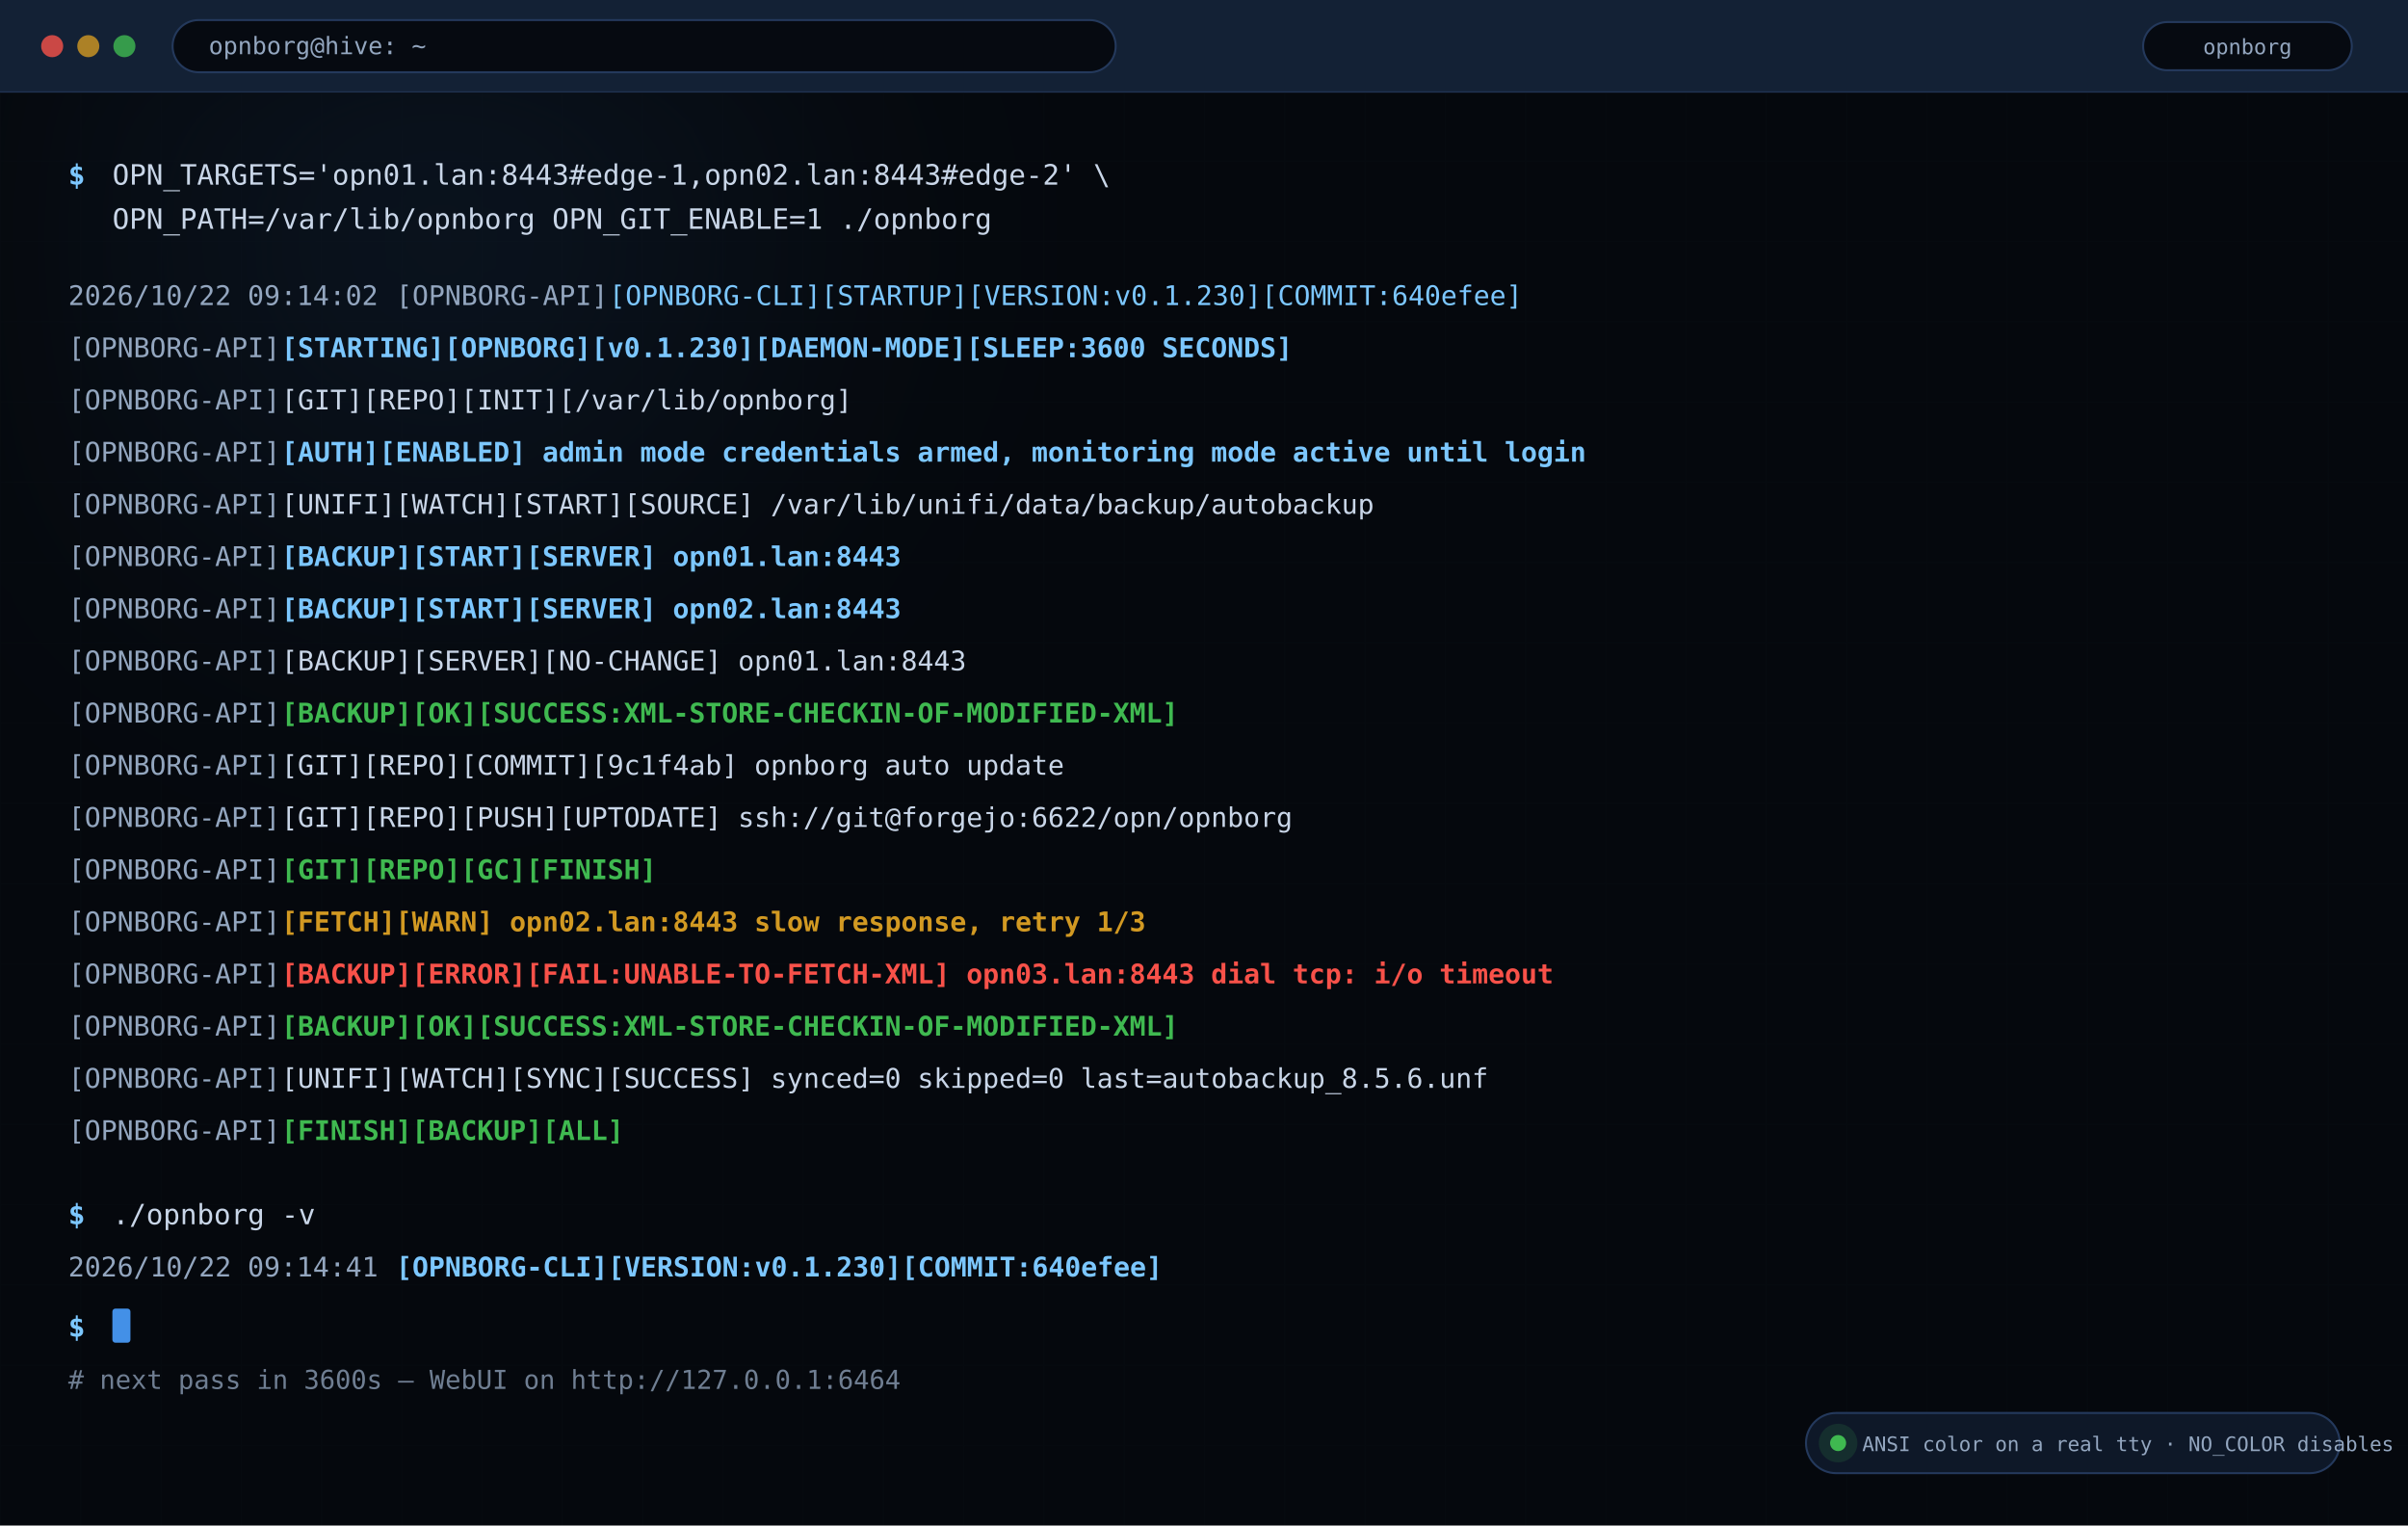
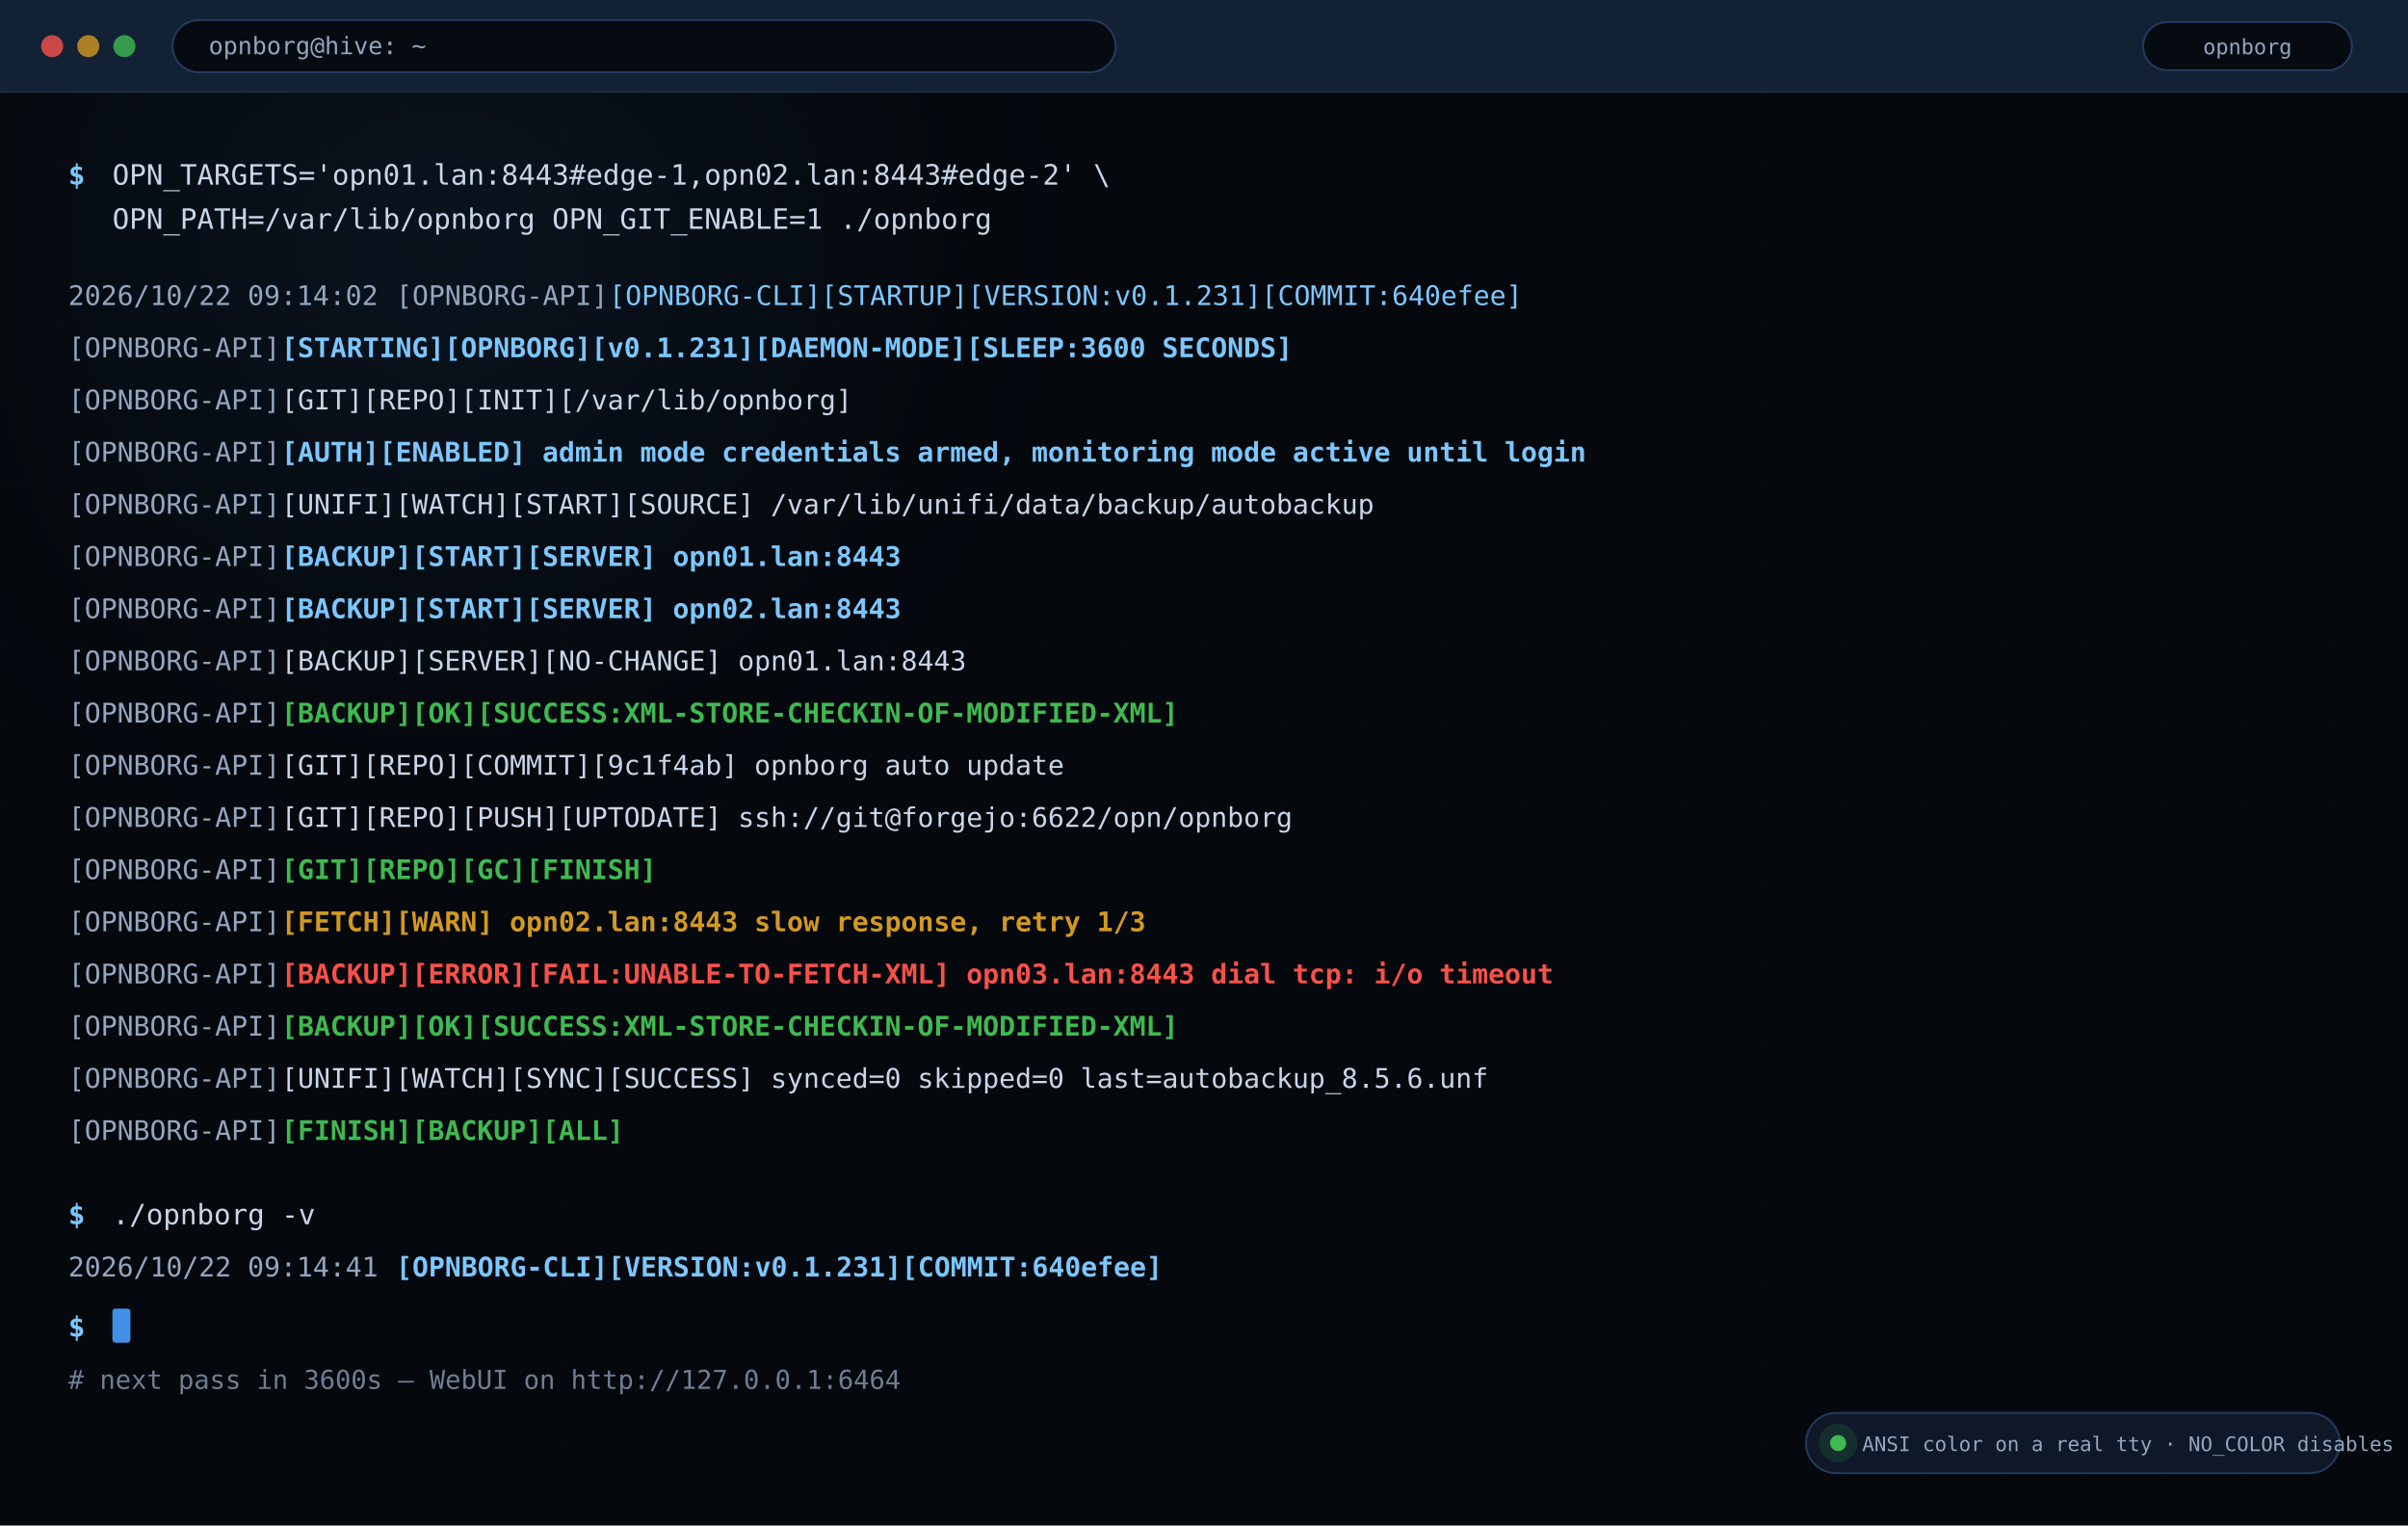
<svg xmlns="http://www.w3.org/2000/svg" width="1200" height="760" viewBox="0 0 1200 760" role="img" aria-label="OPNBORG terminal output with colored status lines">
  <defs>
    <linearGradient id="bg" x1="0" y1="0" x2="1" y2="1">
      <stop offset="0" stop-color="#060a11" />
      <stop offset="0.55" stop-color="#0b1524" />
      <stop offset="1" stop-color="#060a11" />
    </linearGradient>
    <linearGradient id="mark" x1="0" y1="0" x2="1" y2="0">
      <stop offset="0" stop-color="#4a9eff" />
      <stop offset="0.55" stop-color="#7cc7ff" />
      <stop offset="1" stop-color="#a06bff" />
    </linearGradient>
    <linearGradient id="okg" x1="0" y1="0" x2="1" y2="0">
      <stop offset="0" stop-color="#3fb950" stop-opacity="0.15" />
      <stop offset="1" stop-color="#3fb950" stop-opacity="0.85" />
    </linearGradient>
    <radialGradient id="glowA">
      <stop offset="0" stop-color="#4a9eff" stop-opacity="0.42" />
      <stop offset="1" stop-color="#4a9eff" stop-opacity="0" />
    </radialGradient>
    <radialGradient id="glowB">
      <stop offset="0" stop-color="#a06bff" stop-opacity="0.34" />
      <stop offset="1" stop-color="#a06bff" stop-opacity="0" />
    </radialGradient>
    <radialGradient id="glowC">
      <stop offset="0" stop-color="#ff5ec4" stop-opacity="0.26" />
      <stop offset="1" stop-color="#ff5ec4" stop-opacity="0" />
    </radialGradient>
    <pattern id="grid" width="40" height="40" patternUnits="userSpaceOnUse">
      <path d="M40 0H0V40" fill="none" stroke="#78a0dc" stroke-opacity="0.055" stroke-width="1" />
    </pattern>
    <filter id="blur36" x="-40%" y="-40%" width="180%" height="180%">
      <feGaussianBlur stdDeviation="36" />
    </filter>
    <filter id="shadow" x="-20%" y="-20%" width="140%" height="140%">
      <feDropShadow dx="0" dy="6" stdDeviation="10" flood-color="#000" flood-opacity="0.45" />
    </filter>
  </defs>
  <rect width="1200" height="760" fill="#05080d" />
  <rect width="1200" height="760" fill="url(#grid)" />
  <circle cx="220" cy="120" r="260" fill="url(#glowA)" filter="url(#blur36)" />
  <rect width="1200" height="46" fill="#132135" />
  <line x1="0" y1="46" x2="1200" y2="46" stroke="#24395c" />
  <circle cx="26" cy="23.0" r="5.5" fill="#f85149" opacity="0.8" />
  <circle cx="44" cy="23.0" r="5.5" fill="#d29922" opacity="0.8" />
  <circle cx="62" cy="23.0" r="5.5" fill="#3fb950" opacity="0.8" />
  <rect x="86" y="10.0" width="470" height="26" rx="13" fill="#060a11" stroke="#24395c" />
  <text x="104.0" y="27.0" font-family="ui-monospace,SFMono-Regular,Menlo,Consolas,monospace" font-size="12" font-weight="400" fill="#93a6bf" text-anchor="start">opnborg@hive: ~</text>
  <rect x="1068" y="11.0" width="104" height="24" rx="12" fill="#060a11" stroke="#24395c" />
  <text x="1120.0" y="27.0" font-family="ui-monospace,SFMono-Regular,Menlo,Consolas,monospace" font-size="10.5" font-weight="400" fill="#93a6bf" text-anchor="middle">opnborg</text>
  <rect x="0" y="46" width="1200" height="714" fill="#05080d" opacity="0.82" />
  <text x="34.0" y="92.0" font-family="ui-monospace,SFMono-Regular,Menlo,Consolas,monospace" font-size="14" font-weight="700" fill="#7cc7ff" text-anchor="start">$ </text>
  <text x="56.0" y="92.0" font-family="ui-monospace,SFMono-Regular,Menlo,Consolas,monospace" font-size="14" font-weight="400" fill="#c9d6e8" text-anchor="start">OPN_TARGETS='opn01.lan:8443#edge-1,opn02.lan:8443#edge-2' \</text>
  <text x="56.0" y="114.0" font-family="ui-monospace,SFMono-Regular,Menlo,Consolas,monospace" font-size="14" font-weight="400" fill="#c9d6e8" text-anchor="start">OPN_PATH=/var/lib/opnborg OPN_GIT_ENABLE=1 ./opnborg</text>
  <text x="34.0" y="152.0" font-family="ui-monospace,SFMono-Regular,Menlo,Consolas,monospace" font-size="13.5" font-weight="400" fill="#93a6bf" text-anchor="start">2026/10/22 09:14:02 </text>
  <text x="197.3" y="152.0" font-family="ui-monospace,SFMono-Regular,Menlo,Consolas,monospace" font-size="13.5" font-weight="400" fill="#93a6bf" text-anchor="start">[OPNBORG-API]</text>
-   <text x="303.5" y="152.0" font-family="ui-monospace,SFMono-Regular,Menlo,Consolas,monospace" font-size="13.5" font-weight="400" fill="#7cc7ff" text-anchor="start">[OPNBORG-CLI][STARTUP][VERSION:v0.1.230][COMMIT:640efee]</text>
+   <text x="303.5" y="152.0" font-family="ui-monospace,SFMono-Regular,Menlo,Consolas,monospace" font-size="13.5" font-weight="400" fill="#7cc7ff" text-anchor="start">[OPNBORG-CLI][STARTUP][VERSION:v0.1.231][COMMIT:640efee]</text>
  <text x="34.0" y="178.0" font-family="ui-monospace,SFMono-Regular,Menlo,Consolas,monospace" font-size="13.5" font-weight="400" fill="#93a6bf" text-anchor="start">[OPNBORG-API]</text>
-   <text x="140.2" y="178.0" font-family="ui-monospace,SFMono-Regular,Menlo,Consolas,monospace" font-size="13.5" font-weight="700" fill="#7cc7ff" text-anchor="start">[STARTING][OPNBORG][v0.1.230][DAEMON-MODE][SLEEP:3600 SECONDS]</text>
+   <text x="140.2" y="178.0" font-family="ui-monospace,SFMono-Regular,Menlo,Consolas,monospace" font-size="13.5" font-weight="700" fill="#7cc7ff" text-anchor="start">[STARTING][OPNBORG][v0.1.231][DAEMON-MODE][SLEEP:3600 SECONDS]</text>
  <text x="34.0" y="204.0" font-family="ui-monospace,SFMono-Regular,Menlo,Consolas,monospace" font-size="13.5" font-weight="400" fill="#93a6bf" text-anchor="start">[OPNBORG-API]</text>
  <text x="140.2" y="204.0" font-family="ui-monospace,SFMono-Regular,Menlo,Consolas,monospace" font-size="13.5" font-weight="400" fill="#c9d6e8" text-anchor="start">[GIT][REPO][INIT][/var/lib/opnborg]</text>
  <text x="34.0" y="230.0" font-family="ui-monospace,SFMono-Regular,Menlo,Consolas,monospace" font-size="13.5" font-weight="400" fill="#93a6bf" text-anchor="start">[OPNBORG-API]</text>
  <text x="140.2" y="230.0" font-family="ui-monospace,SFMono-Regular,Menlo,Consolas,monospace" font-size="13.5" font-weight="700" fill="#7cc7ff" text-anchor="start">[AUTH][ENABLED] admin mode credentials armed, monitoring mode active until login</text>
  <text x="34.0" y="256.0" font-family="ui-monospace,SFMono-Regular,Menlo,Consolas,monospace" font-size="13.5" font-weight="400" fill="#93a6bf" text-anchor="start">[OPNBORG-API]</text>
  <text x="140.2" y="256.0" font-family="ui-monospace,SFMono-Regular,Menlo,Consolas,monospace" font-size="13.5" font-weight="400" fill="#c9d6e8" text-anchor="start">[UNIFI][WATCH][START][SOURCE] /var/lib/unifi/data/backup/autobackup</text>
  <text x="34.0" y="282.0" font-family="ui-monospace,SFMono-Regular,Menlo,Consolas,monospace" font-size="13.5" font-weight="400" fill="#93a6bf" text-anchor="start">[OPNBORG-API]</text>
  <text x="140.2" y="282.0" font-family="ui-monospace,SFMono-Regular,Menlo,Consolas,monospace" font-size="13.5" font-weight="700" fill="#7cc7ff" text-anchor="start">[BACKUP][START][SERVER] opn01.lan:8443</text>
  <text x="34.0" y="308.0" font-family="ui-monospace,SFMono-Regular,Menlo,Consolas,monospace" font-size="13.5" font-weight="400" fill="#93a6bf" text-anchor="start">[OPNBORG-API]</text>
  <text x="140.2" y="308.0" font-family="ui-monospace,SFMono-Regular,Menlo,Consolas,monospace" font-size="13.5" font-weight="700" fill="#7cc7ff" text-anchor="start">[BACKUP][START][SERVER] opn02.lan:8443</text>
  <text x="34.0" y="334.0" font-family="ui-monospace,SFMono-Regular,Menlo,Consolas,monospace" font-size="13.5" font-weight="400" fill="#93a6bf" text-anchor="start">[OPNBORG-API]</text>
  <text x="140.2" y="334.0" font-family="ui-monospace,SFMono-Regular,Menlo,Consolas,monospace" font-size="13.5" font-weight="400" fill="#c9d6e8" text-anchor="start">[BACKUP][SERVER][NO-CHANGE] opn01.lan:8443</text>
  <text x="34.0" y="360.0" font-family="ui-monospace,SFMono-Regular,Menlo,Consolas,monospace" font-size="13.5" font-weight="400" fill="#93a6bf" text-anchor="start">[OPNBORG-API]</text>
  <text x="140.2" y="360.0" font-family="ui-monospace,SFMono-Regular,Menlo,Consolas,monospace" font-size="13.5" font-weight="700" fill="#3fb950" text-anchor="start">[BACKUP][OK][SUCCESS:XML-STORE-CHECKIN-OF-MODIFIED-XML]</text>
  <text x="34.0" y="386.0" font-family="ui-monospace,SFMono-Regular,Menlo,Consolas,monospace" font-size="13.5" font-weight="400" fill="#93a6bf" text-anchor="start">[OPNBORG-API]</text>
  <text x="140.2" y="386.0" font-family="ui-monospace,SFMono-Regular,Menlo,Consolas,monospace" font-size="13.5" font-weight="400" fill="#c9d6e8" text-anchor="start">[GIT][REPO][COMMIT][9c1f4ab] opnborg auto update</text>
  <text x="34.0" y="412.0" font-family="ui-monospace,SFMono-Regular,Menlo,Consolas,monospace" font-size="13.5" font-weight="400" fill="#93a6bf" text-anchor="start">[OPNBORG-API]</text>
  <text x="140.2" y="412.0" font-family="ui-monospace,SFMono-Regular,Menlo,Consolas,monospace" font-size="13.5" font-weight="400" fill="#c9d6e8" text-anchor="start">[GIT][REPO][PUSH][UPTODATE] ssh://git@forgejo:6622/opn/opnborg</text>
  <text x="34.0" y="438.0" font-family="ui-monospace,SFMono-Regular,Menlo,Consolas,monospace" font-size="13.5" font-weight="400" fill="#93a6bf" text-anchor="start">[OPNBORG-API]</text>
  <text x="140.2" y="438.0" font-family="ui-monospace,SFMono-Regular,Menlo,Consolas,monospace" font-size="13.5" font-weight="700" fill="#3fb950" text-anchor="start">[GIT][REPO][GC][FINISH]</text>
  <text x="34.0" y="464.0" font-family="ui-monospace,SFMono-Regular,Menlo,Consolas,monospace" font-size="13.5" font-weight="400" fill="#93a6bf" text-anchor="start">[OPNBORG-API]</text>
  <text x="140.2" y="464.0" font-family="ui-monospace,SFMono-Regular,Menlo,Consolas,monospace" font-size="13.5" font-weight="700" fill="#d29922" text-anchor="start">[FETCH][WARN] opn02.lan:8443 slow response, retry 1/3</text>
  <text x="34.0" y="490.0" font-family="ui-monospace,SFMono-Regular,Menlo,Consolas,monospace" font-size="13.5" font-weight="400" fill="#93a6bf" text-anchor="start">[OPNBORG-API]</text>
  <text x="140.2" y="490.0" font-family="ui-monospace,SFMono-Regular,Menlo,Consolas,monospace" font-size="13.5" font-weight="700" fill="#f85149" text-anchor="start">[BACKUP][ERROR][FAIL:UNABLE-TO-FETCH-XML] opn03.lan:8443 dial tcp: i/o timeout</text>
  <text x="34.0" y="516.0" font-family="ui-monospace,SFMono-Regular,Menlo,Consolas,monospace" font-size="13.5" font-weight="400" fill="#93a6bf" text-anchor="start">[OPNBORG-API]</text>
  <text x="140.2" y="516.0" font-family="ui-monospace,SFMono-Regular,Menlo,Consolas,monospace" font-size="13.5" font-weight="700" fill="#3fb950" text-anchor="start">[BACKUP][OK][SUCCESS:XML-STORE-CHECKIN-OF-MODIFIED-XML]</text>
  <text x="34.0" y="542.0" font-family="ui-monospace,SFMono-Regular,Menlo,Consolas,monospace" font-size="13.5" font-weight="400" fill="#93a6bf" text-anchor="start">[OPNBORG-API]</text>
  <text x="140.2" y="542.0" font-family="ui-monospace,SFMono-Regular,Menlo,Consolas,monospace" font-size="13.5" font-weight="400" fill="#c9d6e8" text-anchor="start">[UNIFI][WATCH][SYNC][SUCCESS] synced=0 skipped=0 last=autobackup_8.5.6.unf</text>
  <text x="34.0" y="568.0" font-family="ui-monospace,SFMono-Regular,Menlo,Consolas,monospace" font-size="13.5" font-weight="400" fill="#93a6bf" text-anchor="start">[OPNBORG-API]</text>
  <text x="140.2" y="568.0" font-family="ui-monospace,SFMono-Regular,Menlo,Consolas,monospace" font-size="13.5" font-weight="700" fill="#3fb950" text-anchor="start">[FINISH][BACKUP][ALL]</text>
  <text x="34.0" y="610.0" font-family="ui-monospace,SFMono-Regular,Menlo,Consolas,monospace" font-size="14" font-weight="700" fill="#7cc7ff" text-anchor="start">$ </text>
  <text x="56.0" y="610.0" font-family="ui-monospace,SFMono-Regular,Menlo,Consolas,monospace" font-size="14" font-weight="400" fill="#c9d6e8" text-anchor="start">./opnborg -v</text>
  <text x="34.0" y="636.0" font-family="ui-monospace,SFMono-Regular,Menlo,Consolas,monospace" font-size="13.5" font-weight="400" fill="#93a6bf" text-anchor="start">2026/10/22 09:14:41 </text>
-   <text x="197.3" y="636.0" font-family="ui-monospace,SFMono-Regular,Menlo,Consolas,monospace" font-size="13.5" font-weight="700" fill="#7cc7ff" text-anchor="start">[OPNBORG-CLI][VERSION:v0.1.230][COMMIT:640efee]</text>
+   <text x="197.3" y="636.0" font-family="ui-monospace,SFMono-Regular,Menlo,Consolas,monospace" font-size="13.5" font-weight="700" fill="#7cc7ff" text-anchor="start">[OPNBORG-CLI][VERSION:v0.1.231][COMMIT:640efee]</text>
  <text x="34.0" y="666.0" font-family="ui-monospace,SFMono-Regular,Menlo,Consolas,monospace" font-size="14" font-weight="700" fill="#7cc7ff" text-anchor="start">$ </text>
  <rect x="56" y="652" width="9" height="17" rx="1.5" fill="#4a9eff" opacity="0.9" />
  <text x="34.0" y="692.0" font-family="ui-monospace,SFMono-Regular,Menlo,Consolas,monospace" font-size="13" font-weight="400" fill="#93a6bf" text-anchor="start" opacity="0.75"># next pass in 3600s — WebUI on http://127.0.0.1:6464</text>
  <rect x="900" y="704" width="266" height="30" rx="15" fill="#0e1828" stroke="#24395c" />
  <circle cx="916" cy="719" r="9.6" fill="#3fb950" opacity="0.14" />
  <circle cx="916" cy="719" r="4" fill="#3fb950" />
  <text x="928.0" y="723.0" font-family="ui-monospace,SFMono-Regular,Menlo,Consolas,monospace" font-size="10" font-weight="400" fill="#93a6bf" text-anchor="start">ANSI color on a real tty · NO_COLOR disables</text>
</svg>
